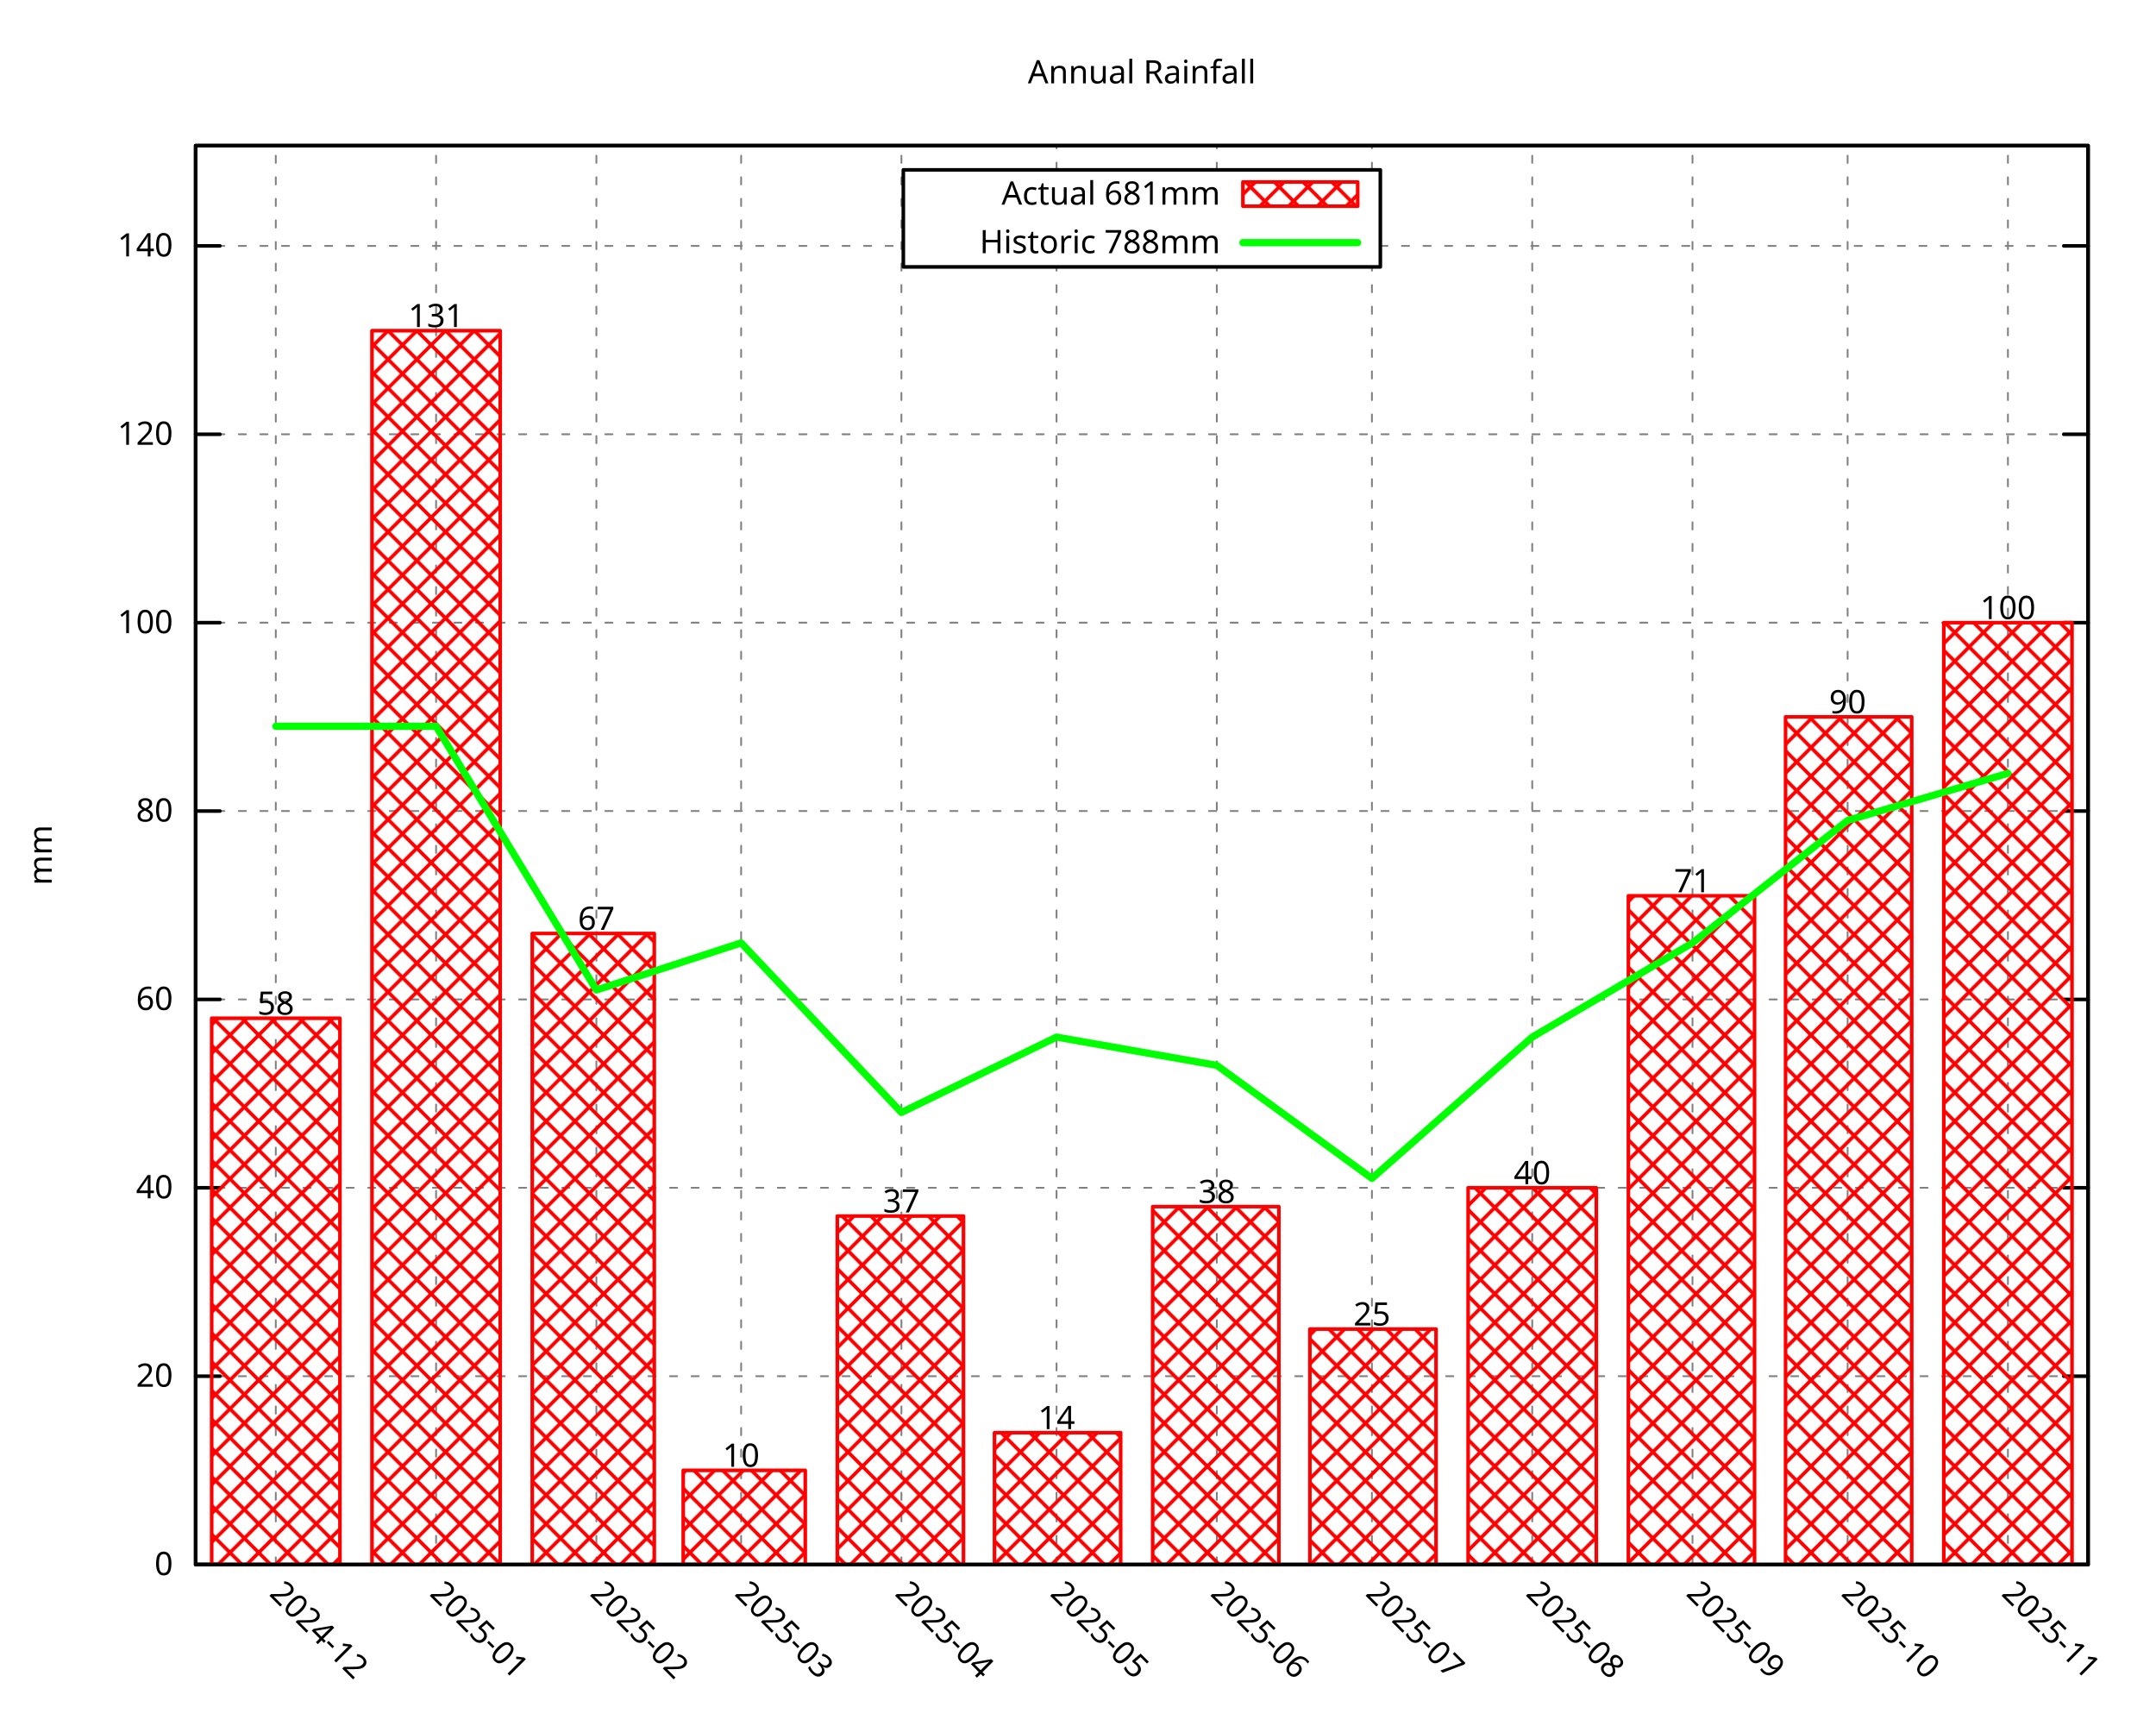
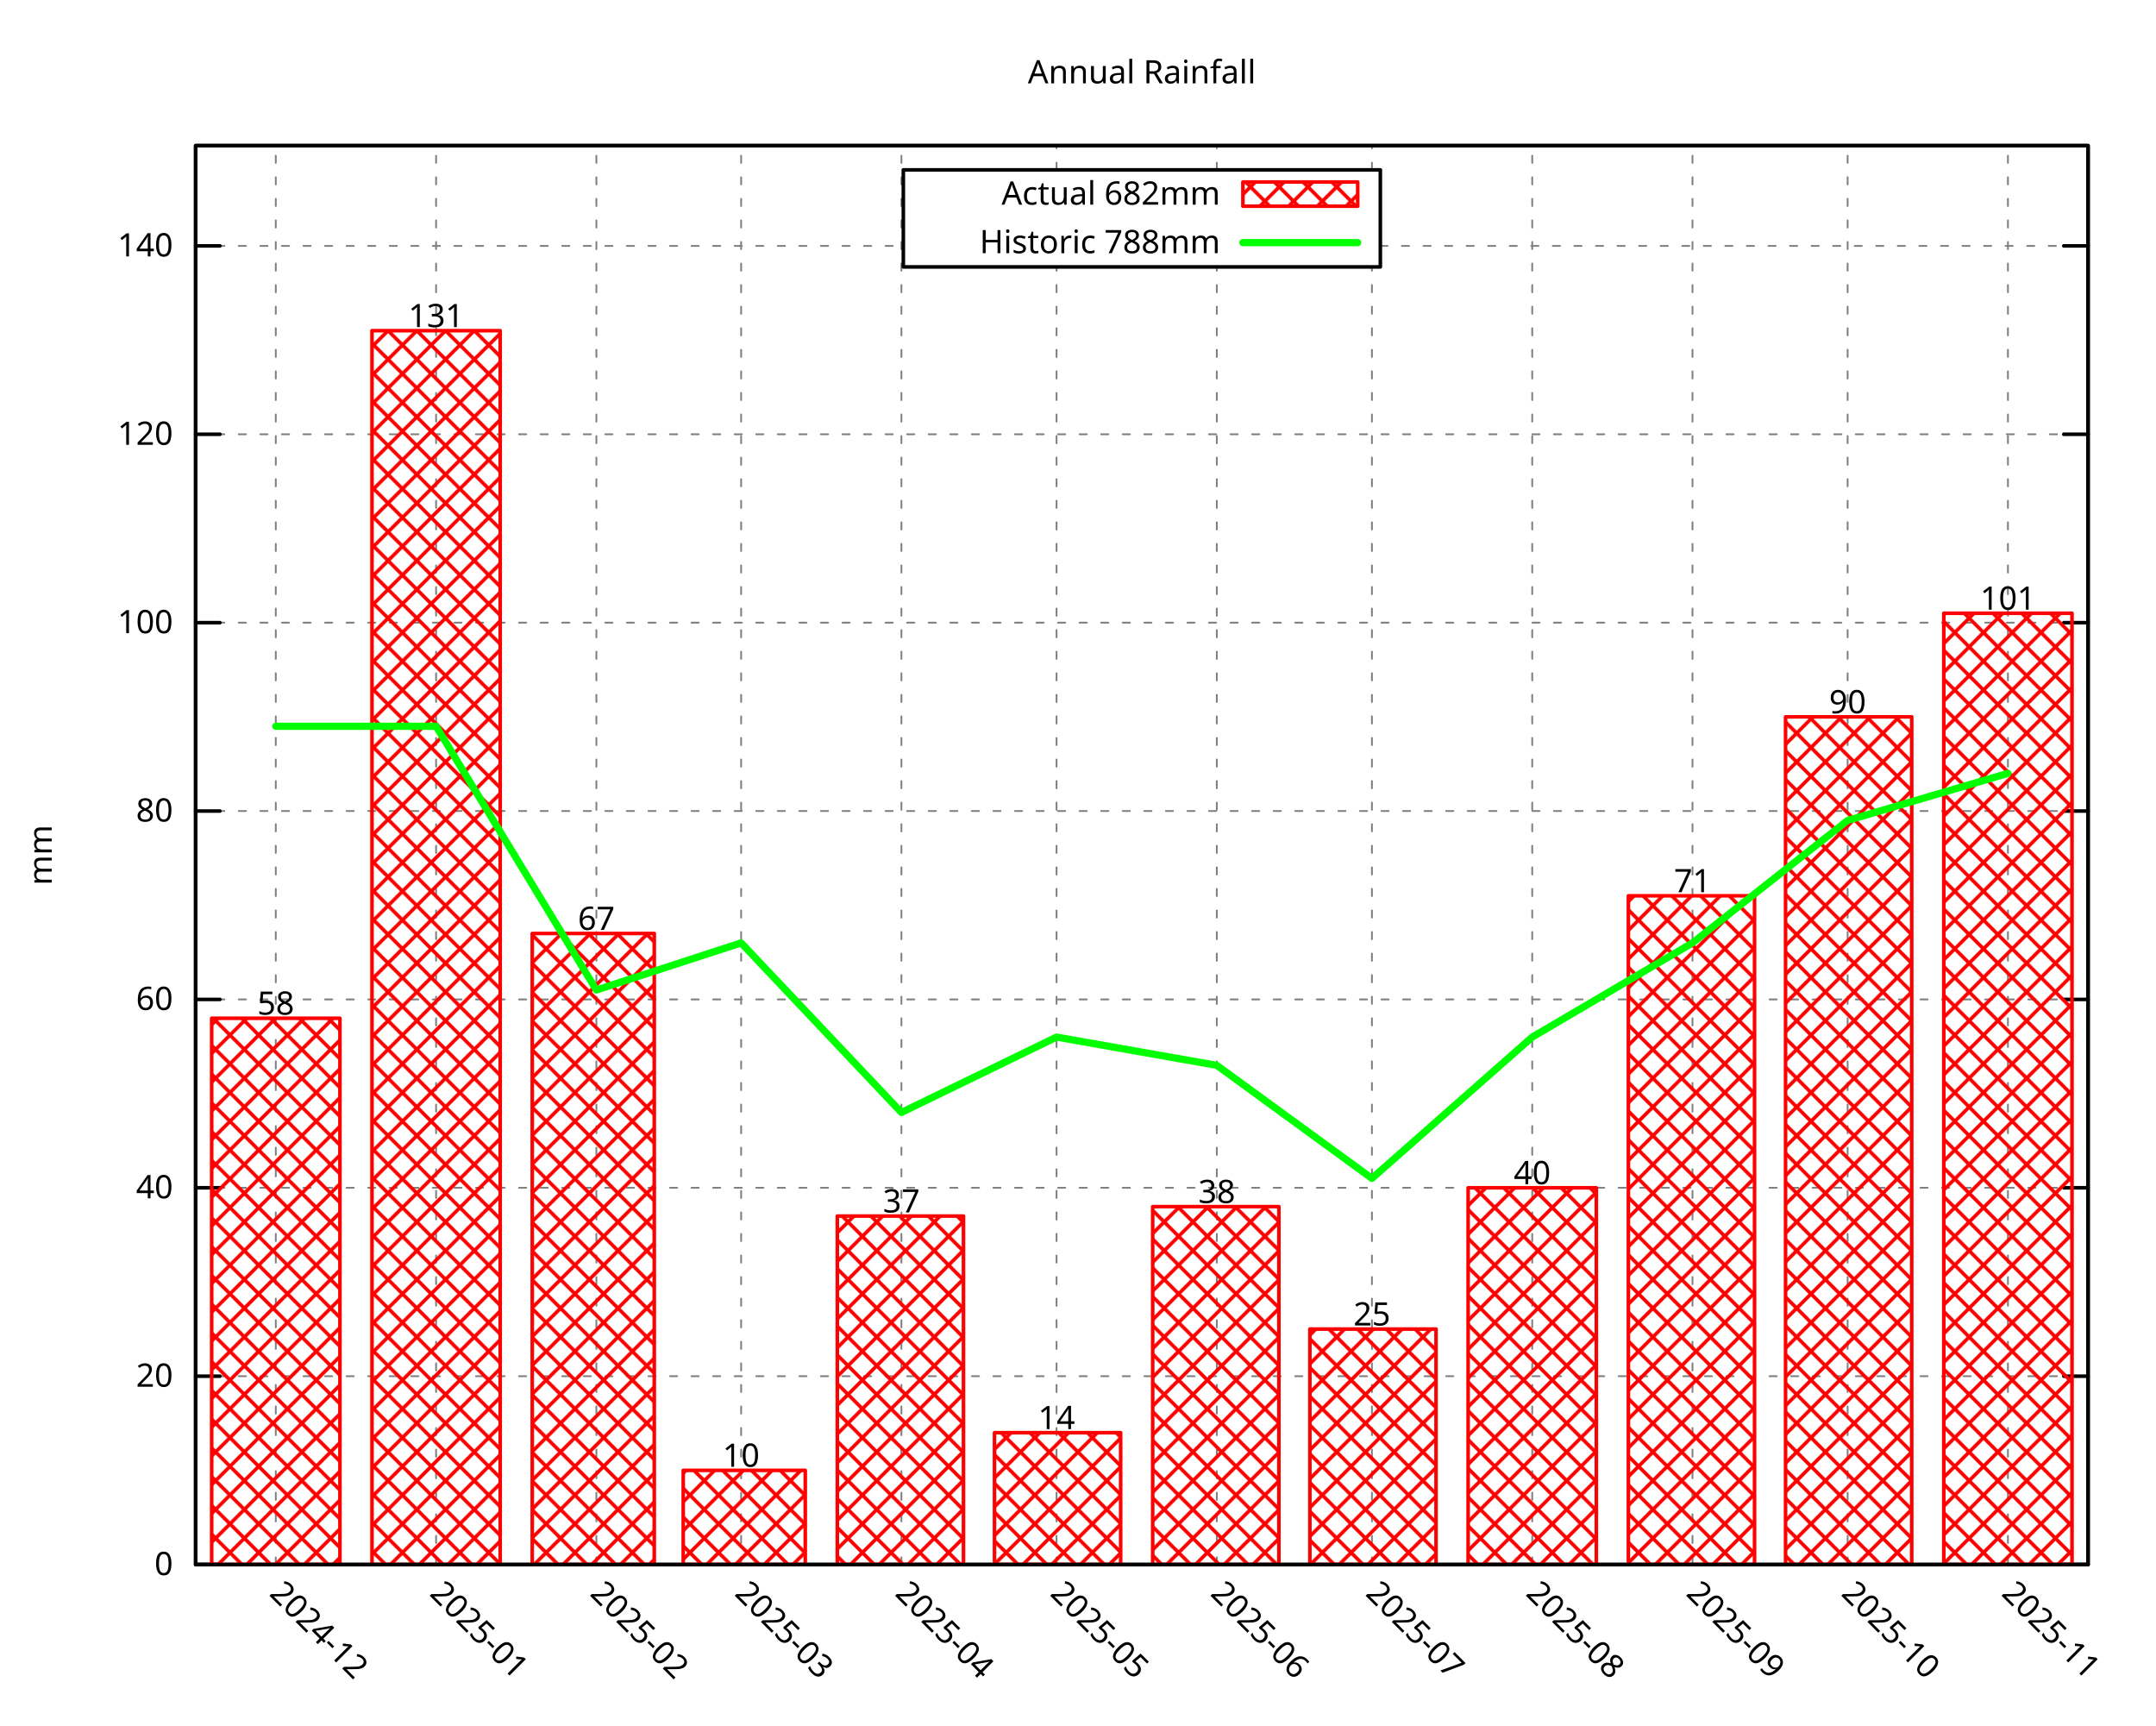
<svg xmlns="http://www.w3.org/2000/svg" xmlns:xlink="http://www.w3.org/1999/xlink" width="600" height="480" viewBox="0 0 600 480">
  <g id="gnuplot_canvas">
    <rect x="0" y="0" width="600" height="480" fill="none" />
    <defs>
      <circle id="gpDot" r="0.5" stroke-width="0.5" stroke="currentColor" />
      <path id="gpPt0" stroke-width="0.296" stroke="currentColor" d="M-1,0 h2 M0,-1 v2" />
      <path id="gpPt1" stroke-width="0.296" stroke="currentColor" d="M-1,-1 L1,1 M1,-1 L-1,1" />
      <path id="gpPt2" stroke-width="0.296" stroke="currentColor" d="M-1,0 L1,0 M0,-1 L0,1 M-1,-1 L1,1 M-1,1 L1,-1" />
      <rect id="gpPt3" stroke-width="0.296" stroke="currentColor" x="-1" y="-1" width="2" height="2" />
      <rect id="gpPt4" stroke-width="0.296" stroke="currentColor" fill="currentColor" x="-1" y="-1" width="2" height="2" />
      <circle id="gpPt5" stroke-width="0.296" stroke="currentColor" cx="0" cy="0" r="1" />
      <use xlink:href="#gpPt5" id="gpPt6" fill="currentColor" stroke="none" />
      <path id="gpPt7" stroke-width="0.296" stroke="currentColor" d="M0,-1.33 L-1.33,0.67 L1.33,0.67 z" />
      <use xlink:href="#gpPt7" id="gpPt8" fill="currentColor" stroke="none" />
      <use xlink:href="#gpPt7" id="gpPt9" stroke="currentColor" transform="rotate(180)" />
      <use xlink:href="#gpPt9" id="gpPt10" fill="currentColor" stroke="none" />
      <use xlink:href="#gpPt3" id="gpPt11" stroke="currentColor" transform="rotate(45)" />
      <use xlink:href="#gpPt11" id="gpPt12" fill="currentColor" stroke="none" />
      <path id="gpPt13" stroke-width="0.296" stroke="currentColor" d="M0,1.330 L1.265,0.411 L0.782,-1.067 L-0.782,-1.076 L-1.265,0.411 z" />
      <use xlink:href="#gpPt13" id="gpPt14" fill="currentColor" stroke="none" />
      <filter id="textbox" filterUnits="objectBoundingBox" x="0" y="0" height="1" width="1">
        <feFlood flood-color="white" flood-opacity="1" result="bgnd" />
        <feComposite in="SourceGraphic" in2="bgnd" operator="atop" />
      </filter>
      <filter id="greybox" filterUnits="objectBoundingBox" x="0" y="0" height="1" width="1">
        <feFlood flood-color="lightgrey" flood-opacity="1" result="grey" />
        <feComposite in="SourceGraphic" in2="grey" operator="atop" />
      </filter>
    </defs>
    <g fill="none" color="white" stroke="currentColor" stroke-width="1.00" stroke-linecap="round" stroke-linejoin="round">
</g>
    <g fill="none" color="black" stroke="currentColor" stroke-width="1.00" stroke-linecap="round" stroke-linejoin="round">
</g>
    <g fill="none" color="black" stroke="black" stroke-width="0.50" stroke-linecap="round" stroke-linejoin="round">
</g>
    <g fill="none" color="gray" stroke="currentColor" stroke-width="0.50" stroke-linecap="round" stroke-linejoin="round">
      <path stroke="gray" stroke-dasharray="2,4" class="gridline" d="M54.45,435.32 L581.09,435.32  " />
    </g>
    <g fill="none" color="gray" stroke="gray" stroke-width="1.00" stroke-linecap="round" stroke-linejoin="round">
</g>
    <g fill="none" color="black" stroke="currentColor" stroke-width="1.00" stroke-linecap="round" stroke-linejoin="round">
      <path stroke="black" d="M54.45,435.32 L61.20,435.32 M581.09,435.32 L574.34,435.32  " />
      <g transform="translate(48.15,438.25)" stroke="none" fill="black" font-family="Droid Sans" font-size="9.00" text-anchor="end">
        <text>
          <tspan font-family="Droid Sans"> 0</tspan>
        </text>
      </g>
    </g>
    <g fill="none" color="black" stroke="currentColor" stroke-width="1.00" stroke-linecap="round" stroke-linejoin="round">
</g>
    <g fill="none" color="black" stroke="black" stroke-width="0.50" stroke-linecap="round" stroke-linejoin="round">
</g>
    <g fill="none" color="gray" stroke="currentColor" stroke-width="0.50" stroke-linecap="round" stroke-linejoin="round">
      <path stroke="gray" stroke-dasharray="2,4" class="gridline" d="M54.45,382.91 L581.09,382.91  " />
    </g>
    <g fill="none" color="gray" stroke="gray" stroke-width="1.00" stroke-linecap="round" stroke-linejoin="round">
</g>
    <g fill="none" color="black" stroke="currentColor" stroke-width="1.00" stroke-linecap="round" stroke-linejoin="round">
      <path stroke="black" d="M54.45,382.91 L61.20,382.91 M581.09,382.91 L574.34,382.91  " />
      <g transform="translate(48.15,385.84)" stroke="none" fill="black" font-family="Droid Sans" font-size="9.00" text-anchor="end">
        <text>
          <tspan font-family="Droid Sans"> 20</tspan>
        </text>
      </g>
    </g>
    <g fill="none" color="black" stroke="currentColor" stroke-width="1.00" stroke-linecap="round" stroke-linejoin="round">
</g>
    <g fill="none" color="black" stroke="black" stroke-width="0.50" stroke-linecap="round" stroke-linejoin="round">
</g>
    <g fill="none" color="gray" stroke="currentColor" stroke-width="0.50" stroke-linecap="round" stroke-linejoin="round">
      <path stroke="gray" stroke-dasharray="2,4" class="gridline" d="M54.45,330.49 L581.09,330.49  " />
    </g>
    <g fill="none" color="gray" stroke="gray" stroke-width="1.00" stroke-linecap="round" stroke-linejoin="round">
</g>
    <g fill="none" color="black" stroke="currentColor" stroke-width="1.00" stroke-linecap="round" stroke-linejoin="round">
      <path stroke="black" d="M54.45,330.49 L61.20,330.49 M581.09,330.49 L574.34,330.49  " />
      <g transform="translate(48.15,333.42)" stroke="none" fill="black" font-family="Droid Sans" font-size="9.00" text-anchor="end">
        <text>
          <tspan font-family="Droid Sans"> 40</tspan>
        </text>
      </g>
    </g>
    <g fill="none" color="black" stroke="currentColor" stroke-width="1.00" stroke-linecap="round" stroke-linejoin="round">
</g>
    <g fill="none" color="black" stroke="black" stroke-width="0.50" stroke-linecap="round" stroke-linejoin="round">
</g>
    <g fill="none" color="gray" stroke="currentColor" stroke-width="0.50" stroke-linecap="round" stroke-linejoin="round">
      <path stroke="gray" stroke-dasharray="2,4" class="gridline" d="M54.45,278.08 L581.09,278.08  " />
    </g>
    <g fill="none" color="gray" stroke="gray" stroke-width="1.00" stroke-linecap="round" stroke-linejoin="round">
</g>
    <g fill="none" color="black" stroke="currentColor" stroke-width="1.00" stroke-linecap="round" stroke-linejoin="round">
      <path stroke="black" d="M54.45,278.08 L61.20,278.08 M581.09,278.08 L574.34,278.08  " />
      <g transform="translate(48.15,281.01)" stroke="none" fill="black" font-family="Droid Sans" font-size="9.00" text-anchor="end">
        <text>
          <tspan font-family="Droid Sans"> 60</tspan>
        </text>
      </g>
    </g>
    <g fill="none" color="black" stroke="currentColor" stroke-width="1.00" stroke-linecap="round" stroke-linejoin="round">
</g>
    <g fill="none" color="black" stroke="black" stroke-width="0.50" stroke-linecap="round" stroke-linejoin="round">
</g>
    <g fill="none" color="gray" stroke="currentColor" stroke-width="0.50" stroke-linecap="round" stroke-linejoin="round">
      <path stroke="gray" stroke-dasharray="2,4" class="gridline" d="M54.45,225.66 L581.09,225.66  " />
    </g>
    <g fill="none" color="gray" stroke="gray" stroke-width="1.00" stroke-linecap="round" stroke-linejoin="round">
</g>
    <g fill="none" color="black" stroke="currentColor" stroke-width="1.00" stroke-linecap="round" stroke-linejoin="round">
      <path stroke="black" d="M54.45,225.66 L61.20,225.66 M581.09,225.66 L574.34,225.66  " />
      <g transform="translate(48.15,228.59)" stroke="none" fill="black" font-family="Droid Sans" font-size="9.00" text-anchor="end">
        <text>
          <tspan font-family="Droid Sans"> 80</tspan>
        </text>
      </g>
    </g>
    <g fill="none" color="black" stroke="currentColor" stroke-width="1.00" stroke-linecap="round" stroke-linejoin="round">
</g>
    <g fill="none" color="black" stroke="black" stroke-width="0.50" stroke-linecap="round" stroke-linejoin="round">
</g>
    <g fill="none" color="gray" stroke="currentColor" stroke-width="0.50" stroke-linecap="round" stroke-linejoin="round">
      <path stroke="gray" stroke-dasharray="2,4" class="gridline" d="M54.45,173.25 L581.09,173.25  " />
    </g>
    <g fill="none" color="gray" stroke="gray" stroke-width="1.00" stroke-linecap="round" stroke-linejoin="round">
</g>
    <g fill="none" color="black" stroke="currentColor" stroke-width="1.00" stroke-linecap="round" stroke-linejoin="round">
      <path stroke="black" d="M54.45,173.25 L61.20,173.25 M581.09,173.25 L574.34,173.25  " />
      <g transform="translate(48.15,176.18)" stroke="none" fill="black" font-family="Droid Sans" font-size="9.00" text-anchor="end">
        <text>
          <tspan font-family="Droid Sans"> 100</tspan>
        </text>
      </g>
    </g>
    <g fill="none" color="black" stroke="currentColor" stroke-width="1.00" stroke-linecap="round" stroke-linejoin="round">
</g>
    <g fill="none" color="black" stroke="black" stroke-width="0.50" stroke-linecap="round" stroke-linejoin="round">
</g>
    <g fill="none" color="gray" stroke="currentColor" stroke-width="0.50" stroke-linecap="round" stroke-linejoin="round">
      <path stroke="gray" stroke-dasharray="2,4" class="gridline" d="M54.45,120.83 L581.09,120.83  " />
    </g>
    <g fill="none" color="gray" stroke="gray" stroke-width="1.00" stroke-linecap="round" stroke-linejoin="round">
</g>
    <g fill="none" color="black" stroke="currentColor" stroke-width="1.00" stroke-linecap="round" stroke-linejoin="round">
      <path stroke="black" d="M54.45,120.83 L61.20,120.83 M581.09,120.83 L574.34,120.83  " />
      <g transform="translate(48.15,123.76)" stroke="none" fill="black" font-family="Droid Sans" font-size="9.00" text-anchor="end">
        <text>
          <tspan font-family="Droid Sans"> 120</tspan>
        </text>
      </g>
    </g>
    <g fill="none" color="black" stroke="currentColor" stroke-width="1.00" stroke-linecap="round" stroke-linejoin="round">
</g>
    <g fill="none" color="black" stroke="black" stroke-width="0.50" stroke-linecap="round" stroke-linejoin="round">
</g>
    <g fill="none" color="gray" stroke="currentColor" stroke-width="0.50" stroke-linecap="round" stroke-linejoin="round">
      <path stroke="gray" stroke-dasharray="2,4" class="gridline" d="M54.45,68.42 L251.39,68.42 M384.14,68.42 L581.09,68.42  " />
    </g>
    <g fill="none" color="gray" stroke="gray" stroke-width="1.00" stroke-linecap="round" stroke-linejoin="round">
</g>
    <g fill="none" color="black" stroke="currentColor" stroke-width="1.00" stroke-linecap="round" stroke-linejoin="round">
      <path stroke="black" d="M54.45,68.42 L61.20,68.42 M581.09,68.42 L574.34,68.42  " />
      <g transform="translate(48.15,71.35)" stroke="none" fill="black" font-family="Droid Sans" font-size="9.00" text-anchor="end">
        <text>
          <tspan font-family="Droid Sans"> 140</tspan>
        </text>
      </g>
    </g>
    <g fill="none" color="black" stroke="currentColor" stroke-width="1.00" stroke-linecap="round" stroke-linejoin="round">
</g>
    <g fill="none" color="black" stroke="black" stroke-width="0.50" stroke-linecap="round" stroke-linejoin="round">
</g>
    <g fill="none" color="gray" stroke="currentColor" stroke-width="0.50" stroke-linecap="round" stroke-linejoin="round">
      <path stroke="gray" stroke-dasharray="2,4" class="gridline" d="M76.75,435.32 L76.75,40.51  " />
    </g>
    <g fill="none" color="gray" stroke="gray" stroke-width="1.00" stroke-linecap="round" stroke-linejoin="round">
</g>
    <g fill="none" color="black" stroke="currentColor" stroke-width="1.00" stroke-linecap="round" stroke-linejoin="round">
      <path stroke="black" d="M76.75,435.32 M76.75,40.51  " />
      <g transform="translate(74.68,443.69) rotate(45.00)" stroke="none" fill="black" font-family="Droid Sans" font-size="9.00" text-anchor="start">
        <text>
          <tspan font-family="Droid Sans">2024-12</tspan>
        </text>
      </g>
    </g>
    <g fill="none" color="black" stroke="currentColor" stroke-width="1.00" stroke-linecap="round" stroke-linejoin="round">
</g>
    <g fill="none" color="black" stroke="black" stroke-width="0.50" stroke-linecap="round" stroke-linejoin="round">
</g>
    <g fill="none" color="gray" stroke="currentColor" stroke-width="0.50" stroke-linecap="round" stroke-linejoin="round">
      <path stroke="gray" stroke-dasharray="2,4" class="gridline" d="M121.36,435.32 L121.36,40.51  " />
    </g>
    <g fill="none" color="gray" stroke="gray" stroke-width="1.00" stroke-linecap="round" stroke-linejoin="round">
</g>
    <g fill="none" color="black" stroke="currentColor" stroke-width="1.00" stroke-linecap="round" stroke-linejoin="round">
      <path stroke="black" d="M121.36,435.32 M121.36,40.51  " />
      <g transform="translate(119.29,443.69) rotate(45.00)" stroke="none" fill="black" font-family="Droid Sans" font-size="9.00" text-anchor="start">
        <text>
          <tspan font-family="Droid Sans">2025-01</tspan>
        </text>
      </g>
    </g>
    <g fill="none" color="black" stroke="currentColor" stroke-width="1.00" stroke-linecap="round" stroke-linejoin="round">
</g>
    <g fill="none" color="black" stroke="black" stroke-width="0.50" stroke-linecap="round" stroke-linejoin="round">
</g>
    <g fill="none" color="gray" stroke="currentColor" stroke-width="0.50" stroke-linecap="round" stroke-linejoin="round">
      <path stroke="gray" stroke-dasharray="2,4" class="gridline" d="M165.97,435.32 L165.97,40.51  " />
    </g>
    <g fill="none" color="gray" stroke="gray" stroke-width="1.00" stroke-linecap="round" stroke-linejoin="round">
</g>
    <g fill="none" color="black" stroke="currentColor" stroke-width="1.00" stroke-linecap="round" stroke-linejoin="round">
      <path stroke="black" d="M165.97,435.32 M165.97,40.51  " />
      <g transform="translate(163.90,443.69) rotate(45.00)" stroke="none" fill="black" font-family="Droid Sans" font-size="9.00" text-anchor="start">
        <text>
          <tspan font-family="Droid Sans">2025-02</tspan>
        </text>
      </g>
    </g>
    <g fill="none" color="black" stroke="currentColor" stroke-width="1.00" stroke-linecap="round" stroke-linejoin="round">
</g>
    <g fill="none" color="black" stroke="black" stroke-width="0.50" stroke-linecap="round" stroke-linejoin="round">
</g>
    <g fill="none" color="gray" stroke="currentColor" stroke-width="0.50" stroke-linecap="round" stroke-linejoin="round">
      <path stroke="gray" stroke-dasharray="2,4" class="gridline" d="M206.25,435.32 L206.25,40.51  " />
    </g>
    <g fill="none" color="gray" stroke="gray" stroke-width="1.00" stroke-linecap="round" stroke-linejoin="round">
</g>
    <g fill="none" color="black" stroke="currentColor" stroke-width="1.00" stroke-linecap="round" stroke-linejoin="round">
      <path stroke="black" d="M206.25,435.32 M206.25,40.51  " />
      <g transform="translate(204.18,443.69) rotate(45.00)" stroke="none" fill="black" font-family="Droid Sans" font-size="9.00" text-anchor="start">
        <text>
          <tspan font-family="Droid Sans">2025-03</tspan>
        </text>
      </g>
    </g>
    <g fill="none" color="black" stroke="currentColor" stroke-width="1.00" stroke-linecap="round" stroke-linejoin="round">
</g>
    <g fill="none" color="black" stroke="black" stroke-width="0.50" stroke-linecap="round" stroke-linejoin="round">
</g>
    <g fill="none" color="gray" stroke="currentColor" stroke-width="0.50" stroke-linecap="round" stroke-linejoin="round">
      <path stroke="gray" stroke-dasharray="2,4" class="gridline" d="M250.86,435.32 L250.86,40.51  " />
    </g>
    <g fill="none" color="gray" stroke="gray" stroke-width="1.00" stroke-linecap="round" stroke-linejoin="round">
</g>
    <g fill="none" color="black" stroke="currentColor" stroke-width="1.00" stroke-linecap="round" stroke-linejoin="round">
      <path stroke="black" d="M250.86,435.32 M250.86,40.51  " />
      <g transform="translate(248.79,443.69) rotate(45.00)" stroke="none" fill="black" font-family="Droid Sans" font-size="9.00" text-anchor="start">
        <text>
          <tspan font-family="Droid Sans">2025-04</tspan>
        </text>
      </g>
    </g>
    <g fill="none" color="black" stroke="currentColor" stroke-width="1.00" stroke-linecap="round" stroke-linejoin="round">
</g>
    <g fill="none" color="black" stroke="black" stroke-width="0.50" stroke-linecap="round" stroke-linejoin="round">
</g>
    <g fill="none" color="gray" stroke="currentColor" stroke-width="0.50" stroke-linecap="round" stroke-linejoin="round">
      <path stroke="gray" stroke-dasharray="2,4" class="gridline" d="M294.03,435.32 L294.03,74.26 M294.03,47.26 L294.03,40.51  " />
    </g>
    <g fill="none" color="gray" stroke="gray" stroke-width="1.00" stroke-linecap="round" stroke-linejoin="round">
</g>
    <g fill="none" color="black" stroke="currentColor" stroke-width="1.00" stroke-linecap="round" stroke-linejoin="round">
      <path stroke="black" d="M294.03,435.32 M294.03,40.51  " />
      <g transform="translate(291.96,443.69) rotate(45.00)" stroke="none" fill="black" font-family="Droid Sans" font-size="9.00" text-anchor="start">
        <text>
          <tspan font-family="Droid Sans">2025-05</tspan>
        </text>
      </g>
    </g>
    <g fill="none" color="black" stroke="currentColor" stroke-width="1.00" stroke-linecap="round" stroke-linejoin="round">
</g>
    <g fill="none" color="black" stroke="black" stroke-width="0.50" stroke-linecap="round" stroke-linejoin="round">
</g>
    <g fill="none" color="gray" stroke="currentColor" stroke-width="0.50" stroke-linecap="round" stroke-linejoin="round">
      <path stroke="gray" stroke-dasharray="2,4" class="gridline" d="M338.63,435.32 L338.63,74.26 M338.63,47.26 L338.63,40.51  " />
    </g>
    <g fill="none" color="gray" stroke="gray" stroke-width="1.00" stroke-linecap="round" stroke-linejoin="round">
</g>
    <g fill="none" color="black" stroke="currentColor" stroke-width="1.00" stroke-linecap="round" stroke-linejoin="round">
      <path stroke="black" d="M338.63,435.32 M338.63,40.51  " />
      <g transform="translate(336.56,443.69) rotate(45.00)" stroke="none" fill="black" font-family="Droid Sans" font-size="9.00" text-anchor="start">
        <text>
          <tspan font-family="Droid Sans">2025-06</tspan>
        </text>
      </g>
    </g>
    <g fill="none" color="black" stroke="currentColor" stroke-width="1.00" stroke-linecap="round" stroke-linejoin="round">
</g>
    <g fill="none" color="black" stroke="black" stroke-width="0.50" stroke-linecap="round" stroke-linejoin="round">
</g>
    <g fill="none" color="gray" stroke="currentColor" stroke-width="0.50" stroke-linecap="round" stroke-linejoin="round">
      <path stroke="gray" stroke-dasharray="2,4" class="gridline" d="M381.80,435.32 L381.80,74.26 M381.80,47.26 L381.80,40.51  " />
    </g>
    <g fill="none" color="gray" stroke="gray" stroke-width="1.00" stroke-linecap="round" stroke-linejoin="round">
</g>
    <g fill="none" color="black" stroke="currentColor" stroke-width="1.00" stroke-linecap="round" stroke-linejoin="round">
      <path stroke="black" d="M381.80,435.32 M381.80,40.51  " />
      <g transform="translate(379.73,443.69) rotate(45.00)" stroke="none" fill="black" font-family="Droid Sans" font-size="9.00" text-anchor="start">
        <text>
          <tspan font-family="Droid Sans">2025-07</tspan>
        </text>
      </g>
    </g>
    <g fill="none" color="black" stroke="currentColor" stroke-width="1.00" stroke-linecap="round" stroke-linejoin="round">
</g>
    <g fill="none" color="black" stroke="black" stroke-width="0.50" stroke-linecap="round" stroke-linejoin="round">
</g>
    <g fill="none" color="gray" stroke="currentColor" stroke-width="0.50" stroke-linecap="round" stroke-linejoin="round">
      <path stroke="gray" stroke-dasharray="2,4" class="gridline" d="M426.41,435.32 L426.41,40.51  " />
    </g>
    <g fill="none" color="gray" stroke="gray" stroke-width="1.00" stroke-linecap="round" stroke-linejoin="round">
</g>
    <g fill="none" color="black" stroke="currentColor" stroke-width="1.00" stroke-linecap="round" stroke-linejoin="round">
      <path stroke="black" d="M426.41,435.32 M426.41,40.51  " />
      <g transform="translate(424.34,443.69) rotate(45.00)" stroke="none" fill="black" font-family="Droid Sans" font-size="9.00" text-anchor="start">
        <text>
          <tspan font-family="Droid Sans">2025-08</tspan>
        </text>
      </g>
    </g>
    <g fill="none" color="black" stroke="currentColor" stroke-width="1.00" stroke-linecap="round" stroke-linejoin="round">
</g>
    <g fill="none" color="black" stroke="black" stroke-width="0.50" stroke-linecap="round" stroke-linejoin="round">
</g>
    <g fill="none" color="gray" stroke="currentColor" stroke-width="0.50" stroke-linecap="round" stroke-linejoin="round">
      <path stroke="gray" stroke-dasharray="2,4" class="gridline" d="M471.01,435.32 L471.01,40.51  " />
    </g>
    <g fill="none" color="gray" stroke="gray" stroke-width="1.00" stroke-linecap="round" stroke-linejoin="round">
</g>
    <g fill="none" color="black" stroke="currentColor" stroke-width="1.00" stroke-linecap="round" stroke-linejoin="round">
      <path stroke="black" d="M471.01,435.32 M471.01,40.51  " />
      <g transform="translate(468.94,443.69) rotate(45.00)" stroke="none" fill="black" font-family="Droid Sans" font-size="9.00" text-anchor="start">
        <text>
          <tspan font-family="Droid Sans">2025-09</tspan>
        </text>
      </g>
    </g>
    <g fill="none" color="black" stroke="currentColor" stroke-width="1.00" stroke-linecap="round" stroke-linejoin="round">
</g>
    <g fill="none" color="black" stroke="black" stroke-width="0.50" stroke-linecap="round" stroke-linejoin="round">
</g>
    <g fill="none" color="gray" stroke="currentColor" stroke-width="0.50" stroke-linecap="round" stroke-linejoin="round">
      <path stroke="gray" stroke-dasharray="2,4" class="gridline" d="M514.18,435.32 L514.18,40.51  " />
    </g>
    <g fill="none" color="gray" stroke="gray" stroke-width="1.00" stroke-linecap="round" stroke-linejoin="round">
</g>
    <g fill="none" color="black" stroke="currentColor" stroke-width="1.00" stroke-linecap="round" stroke-linejoin="round">
      <path stroke="black" d="M514.18,435.32 M514.18,40.51  " />
      <g transform="translate(512.11,443.69) rotate(45.00)" stroke="none" fill="black" font-family="Droid Sans" font-size="9.00" text-anchor="start">
        <text>
          <tspan font-family="Droid Sans">2025-10</tspan>
        </text>
      </g>
    </g>
    <g fill="none" color="black" stroke="currentColor" stroke-width="1.00" stroke-linecap="round" stroke-linejoin="round">
</g>
    <g fill="none" color="black" stroke="black" stroke-width="0.50" stroke-linecap="round" stroke-linejoin="round">
</g>
    <g fill="none" color="gray" stroke="currentColor" stroke-width="0.50" stroke-linecap="round" stroke-linejoin="round">
      <path stroke="gray" stroke-dasharray="2,4" class="gridline" d="M558.79,435.32 L558.79,40.51  " />
    </g>
    <g fill="none" color="gray" stroke="gray" stroke-width="1.00" stroke-linecap="round" stroke-linejoin="round">
</g>
    <g fill="none" color="black" stroke="currentColor" stroke-width="1.00" stroke-linecap="round" stroke-linejoin="round">
      <path stroke="black" d="M558.79,435.32 M558.79,40.51  " />
      <g transform="translate(556.72,443.69) rotate(45.00)" stroke="none" fill="black" font-family="Droid Sans" font-size="9.00" text-anchor="start">
        <text>
          <tspan font-family="Droid Sans">2025-11</tspan>
        </text>
      </g>
    </g>
    <g fill="none" color="black" stroke="currentColor" stroke-width="1.00" stroke-linecap="round" stroke-linejoin="round">
</g>
    <g fill="none" color="black" stroke="currentColor" stroke-width="1.00" stroke-linecap="round" stroke-linejoin="round">
      <path stroke="black" d="M54.45,40.51 L54.45,435.32 L581.09,435.32 L581.09,40.51 L54.45,40.51 Z  " />
    </g>
    <g fill="none" color="black" stroke="currentColor" stroke-width="1.00" stroke-linecap="round" stroke-linejoin="round">
</g>
    <g fill="none" color="black" stroke="currentColor" stroke-width="1.00" stroke-linecap="round" stroke-linejoin="round">
      <path stroke="black" d="M251.39,74.26 L251.39,47.26 L384.14,47.26 L384.14,74.26 L251.39,74.26 Z  " />
    </g>
    <g id="gnuplot_plot_1">
      <g fill="none" color="black" stroke="currentColor" stroke-width="1.00" stroke-linecap="round" stroke-linejoin="round">
        <g transform="translate(339.59,56.94)" stroke="none" fill="black" font-family="Droid Sans" font-size="9.00" text-anchor="end">
          <text>
-             <tspan font-family="Droid Sans">Actual 681mm</tspan>
+             <tspan font-family="Droid Sans">Actual 682mm</tspan>
          </text>
        </g>
      </g>
      <g fill="none" color="black" stroke="currentColor" stroke-width="1.00" stroke-linecap="round" stroke-linejoin="round">
        <defs>
          <pattern id="gpPat1" patternUnits="userSpaceOnUse" x="0" y="0" width="8" height="8">
            <path style="fill:none; stroke:rgb(255,0,0)" d="M0,0 L8,8 M0,8 L8,0" />
          </pattern>
        </defs>
        <g stroke="none" shape-rendering="crispEdges">
          <polygon fill="url(#gpPat1)" points="345.89,57.38 377.84,57.38 377.84,50.63 345.89,50.63 " />
        </g>
        <path stroke="rgb(255,   0,   0)" d="M345.89,57.38 L377.84,57.38 L377.84,50.64 L345.89,50.64 L345.89,57.38 Z  " />
      </g>
      <g fill="none" color="black" stroke="currentColor" stroke-width="1.00" stroke-linecap="round" stroke-linejoin="round">
        <defs>
          <pattern id="gpPat2" patternUnits="userSpaceOnUse" x="0" y="0" width="8" height="8">
            <path style="fill:none; stroke:rgb(255,0,0)" d="M0,0 L8,8 M0,8 L8,0" />
          </pattern>
        </defs>
        <g stroke="none" shape-rendering="crispEdges">
          <polygon fill="url(#gpPat2)" points="58.91,435.32 94.61,435.32 94.61,283.31 58.91,283.31 " />
        </g>
        <path stroke="rgb(255,   0,   0)" d="M58.91,435.32 L58.91,283.32 L94.60,283.32 L94.60,435.32 L58.91,435.32 Z  " />
        <g stroke="none" shape-rendering="crispEdges">
          <polygon fill="url(#gpPat2)" points="103.52,435.32 139.21,435.32 139.21,92.00 103.52,92.00 " />
        </g>
        <path stroke="rgb(255,   0,   0)" d="M103.52,435.32 L103.52,92.01 L139.20,92.01 L139.20,435.32 L103.52,435.32 Z  " />
        <g stroke="none" shape-rendering="crispEdges">
          <polygon fill="url(#gpPat2)" points="148.12,435.32 182.09,435.32 182.09,259.72 148.12,259.72 " />
        </g>
        <path stroke="rgb(255,   0,   0)" d="M148.12,435.32 L148.12,259.73 L182.08,259.73 L182.08,435.32 L148.12,435.32 Z  " />
        <g stroke="none" shape-rendering="crispEdges">
          <polygon fill="url(#gpPat2)" points="190.14,435.32 224.11,435.32 224.11,409.10 190.14,409.10 " />
        </g>
        <path stroke="rgb(255,   0,   0)" d="M190.14,435.32 L190.14,409.11 L224.10,409.11 L224.10,435.32 L190.14,435.32 Z  " />
        <g stroke="none" shape-rendering="crispEdges">
          <polygon fill="url(#gpPat2)" points="233.02,435.32 268.14,435.32 268.14,338.34 233.02,338.34 " />
        </g>
        <path stroke="rgb(255,   0,   0)" d="M233.02,435.32 L233.02,338.35 L268.13,338.35 L268.13,435.32 L233.02,435.32 Z  " />
        <g stroke="none" shape-rendering="crispEdges">
          <polygon fill="url(#gpPat2)" points="276.76,435.32 311.88,435.32 311.88,398.62 276.76,398.62 " />
        </g>
        <path stroke="rgb(255,   0,   0)" d="M276.76,435.32 L276.76,398.63 L311.87,398.63 L311.87,435.32 L276.76,435.32 Z  " />
        <g stroke="none" shape-rendering="crispEdges">
          <polygon fill="url(#gpPat2)" points="320.79,435.32 355.91,435.32 355.91,335.72 320.79,335.72 " />
        </g>
        <path stroke="rgb(255,   0,   0)" d="M320.79,435.32 L320.79,335.73 L355.90,335.73 L355.90,435.32 L320.79,435.32 Z  " />
        <g stroke="none" shape-rendering="crispEdges">
          <polygon fill="url(#gpPat2)" points="364.53,435.32 399.65,435.32 399.65,369.79 364.53,369.79 " />
        </g>
        <path stroke="rgb(255,   0,   0)" d="M364.53,435.32 L364.53,369.80 L399.64,369.80 L399.64,435.32 L364.53,435.32 Z  " />
        <g stroke="none" shape-rendering="crispEdges">
          <polygon fill="url(#gpPat2)" points="408.57,435.32 444.26,435.32 444.26,330.48 408.57,330.48 " />
        </g>
        <path stroke="rgb(255,   0,   0)" d="M408.57,435.32 L408.57,330.49 L444.25,330.49 L444.25,435.32 L408.57,435.32 Z  " />
        <g stroke="none" shape-rendering="crispEdges">
          <polygon fill="url(#gpPat2)" points="453.17,435.32 488.29,435.32 488.29,249.24 453.17,249.24 " />
        </g>
        <path stroke="rgb(255,   0,   0)" d="M453.17,435.32 L453.17,249.25 L488.28,249.25 L488.28,435.32 L453.17,435.32 Z  " />
        <g stroke="none" shape-rendering="crispEdges">
          <polygon fill="url(#gpPat2)" points="496.91,435.32 532.03,435.32 532.03,199.45 496.91,199.45 " />
        </g>
        <path stroke="rgb(255,   0,   0)" d="M496.91,435.32 L496.91,199.46 L532.02,199.46 L532.02,435.32 L496.91,435.32 Z  " />
        <g stroke="none" shape-rendering="crispEdges">
-           <polygon fill="url(#gpPat2)" points="540.94,435.32 576.64,435.32 576.64,173.24 540.94,173.24 " />
-         </g>
-         <path stroke="rgb(255,   0,   0)" d="M540.94,435.32 L540.94,173.25 L576.63,173.25 L576.63,435.32 L540.94,435.32 Z  " />
+           <polygon fill="url(#gpPat2)" points="540.94,435.32 576.64,435.32 576.64,170.62 540.94,170.62 " />
+         </g>
+         <path stroke="rgb(255,   0,   0)" d="M540.94,435.32 L540.94,170.63 L576.63,170.63 L576.63,435.32 L540.94,435.32 Z  " />
      </g>
    </g>
    <g id="gnuplot_plot_2" fill="none">
      <g fill="none" color="black" stroke="currentColor" stroke-width="1.00" stroke-linecap="round" stroke-linejoin="round">
        <g transform="translate(76.75,282.32)" stroke="none" fill="black" font-family="Droid Sans" font-size="9.00" text-anchor="middle">
          <text>
            <tspan font-family="Droid Sans">58</tspan>
          </text>
        </g>
        <g transform="translate(121.36,91.01)" stroke="none" fill="black" font-family="Droid Sans" font-size="9.00" text-anchor="middle">
          <text>
            <tspan font-family="Droid Sans">131</tspan>
          </text>
        </g>
        <g transform="translate(165.97,258.73)" stroke="none" fill="black" font-family="Droid Sans" font-size="9.00" text-anchor="middle">
          <text>
            <tspan font-family="Droid Sans">67</tspan>
          </text>
        </g>
        <g transform="translate(206.25,408.11)" stroke="none" fill="black" font-family="Droid Sans" font-size="9.00" text-anchor="middle">
          <text>
            <tspan font-family="Droid Sans">10</tspan>
          </text>
        </g>
        <g transform="translate(250.86,337.35)" stroke="none" fill="black" font-family="Droid Sans" font-size="9.00" text-anchor="middle">
          <text>
            <tspan font-family="Droid Sans">37</tspan>
          </text>
        </g>
        <g transform="translate(294.03,397.63)" stroke="none" fill="black" font-family="Droid Sans" font-size="9.00" text-anchor="middle">
          <text>
            <tspan font-family="Droid Sans">14</tspan>
          </text>
        </g>
        <g transform="translate(338.63,334.73)" stroke="none" fill="black" font-family="Droid Sans" font-size="9.00" text-anchor="middle">
          <text>
            <tspan font-family="Droid Sans">38</tspan>
          </text>
        </g>
        <g transform="translate(381.80,368.80)" stroke="none" fill="black" font-family="Droid Sans" font-size="9.00" text-anchor="middle">
          <text>
            <tspan font-family="Droid Sans">25</tspan>
          </text>
        </g>
        <g transform="translate(426.41,329.49)" stroke="none" fill="black" font-family="Droid Sans" font-size="9.00" text-anchor="middle">
          <text>
            <tspan font-family="Droid Sans">40</tspan>
          </text>
        </g>
        <g transform="translate(471.01,248.25)" stroke="none" fill="black" font-family="Droid Sans" font-size="9.00" text-anchor="middle">
          <text>
            <tspan font-family="Droid Sans">71</tspan>
          </text>
        </g>
        <g transform="translate(514.18,198.46)" stroke="none" fill="black" font-family="Droid Sans" font-size="9.00" text-anchor="middle">
          <text>
            <tspan font-family="Droid Sans">90</tspan>
          </text>
        </g>
-         <g transform="translate(558.79,172.25)" stroke="none" fill="black" font-family="Droid Sans" font-size="9.00" text-anchor="middle">
-           <text>
-             <tspan font-family="Droid Sans">100</tspan>
+         <g transform="translate(558.79,169.63)" stroke="none" fill="black" font-family="Droid Sans" font-size="9.00" text-anchor="middle">
+           <text>
+             <tspan font-family="Droid Sans">101</tspan>
          </text>
        </g>
      </g>
    </g>
    <g id="gnuplot_plot_3">
      <g fill="none" color="white" stroke="black" stroke-width="2.00" stroke-linecap="round" stroke-linejoin="round">
</g>
      <g fill="none" color="black" stroke="currentColor" stroke-width="2.00" stroke-linecap="round" stroke-linejoin="round">
        <g transform="translate(339.59,70.44)" stroke="none" fill="black" font-family="Droid Sans" font-size="9.00" text-anchor="end">
          <text>
            <tspan font-family="Droid Sans">Historic 788mm</tspan>
          </text>
        </g>
      </g>
      <g fill="none" color="black" stroke="currentColor" stroke-width="2.00" stroke-linecap="round" stroke-linejoin="round">
        <path stroke="rgb(  0, 255,   0)" d="M345.89,67.51 L377.84,67.51 M76.75,202.08 L121.36,202.08 L165.97,275.46 L206.25,262.35 L250.86,309.53 L294.03,288.56   L338.63,296.42 L381.80,327.87 L426.41,288.56 L471.01,262.35 L514.18,228.28 L558.79,215.18  " />
      </g>
    </g>
    <g fill="none" color="black" stroke="currentColor" stroke-width="2.00" stroke-linecap="round" stroke-linejoin="round">
</g>
    <g fill="none" color="black" stroke="black" stroke-width="1.00" stroke-linecap="round" stroke-linejoin="round">
</g>
    <g fill="none" color="black" stroke="currentColor" stroke-width="1.00" stroke-linecap="round" stroke-linejoin="round">
      <path stroke="black" d="M54.45,40.51 L54.45,435.32 L581.09,435.32 L581.09,40.51 L54.45,40.51 Z  " />
      <g transform="translate(14.39,237.92) rotate(270.00)" stroke="none" fill="black" font-family="Droid Sans" font-size="9.00" text-anchor="middle">
        <text>
          <tspan font-family="Droid Sans">mm</tspan>
        </text>
      </g>
    </g>
    <g fill="none" color="black" stroke="currentColor" stroke-width="1.00" stroke-linecap="round" stroke-linejoin="round">
</g>
    <g fill="none" color="black" stroke="currentColor" stroke-width="1.00" stroke-linecap="round" stroke-linejoin="round">
      <g transform="translate(317.77,23.19)" stroke="none" fill="black" font-family="Droid Sans" font-size="9.00" text-anchor="middle">
        <text>
          <tspan font-family="Droid Sans">Annual Rainfall</tspan>
        </text>
      </g>
    </g>
    <g fill="none" color="black" stroke="currentColor" stroke-width="1.00" stroke-linecap="round" stroke-linejoin="round">
</g>
  </g>
</svg>
